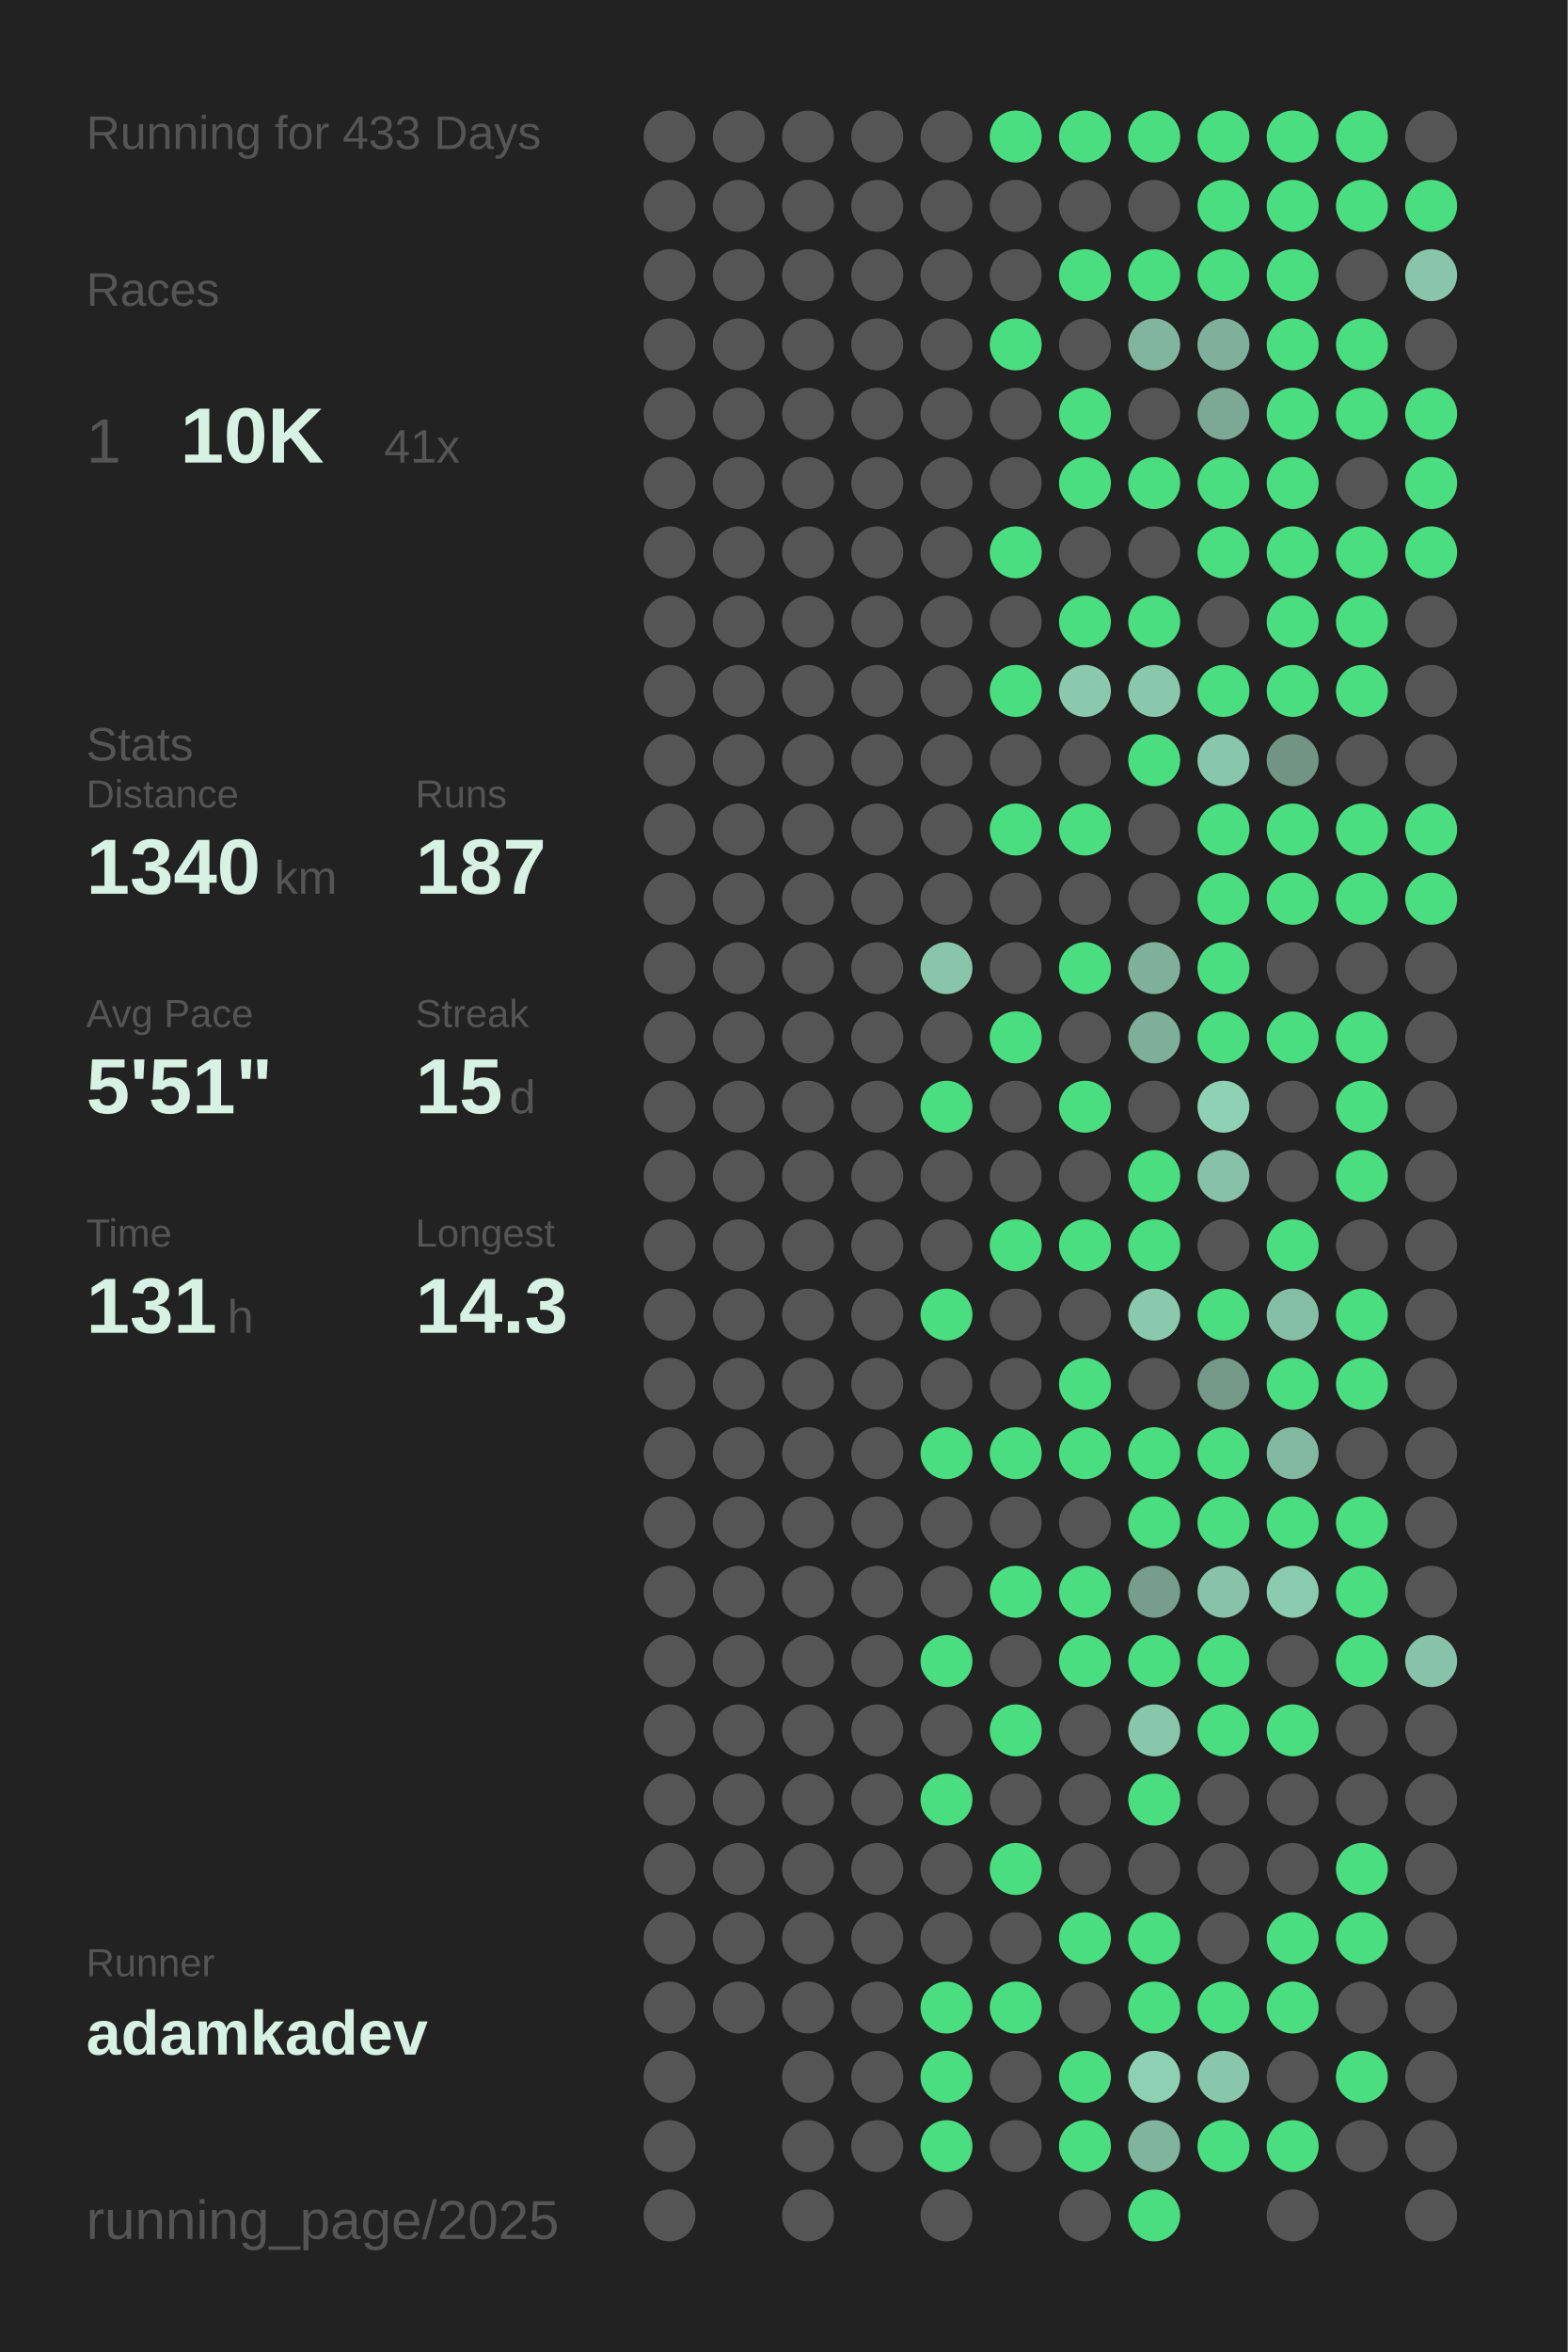
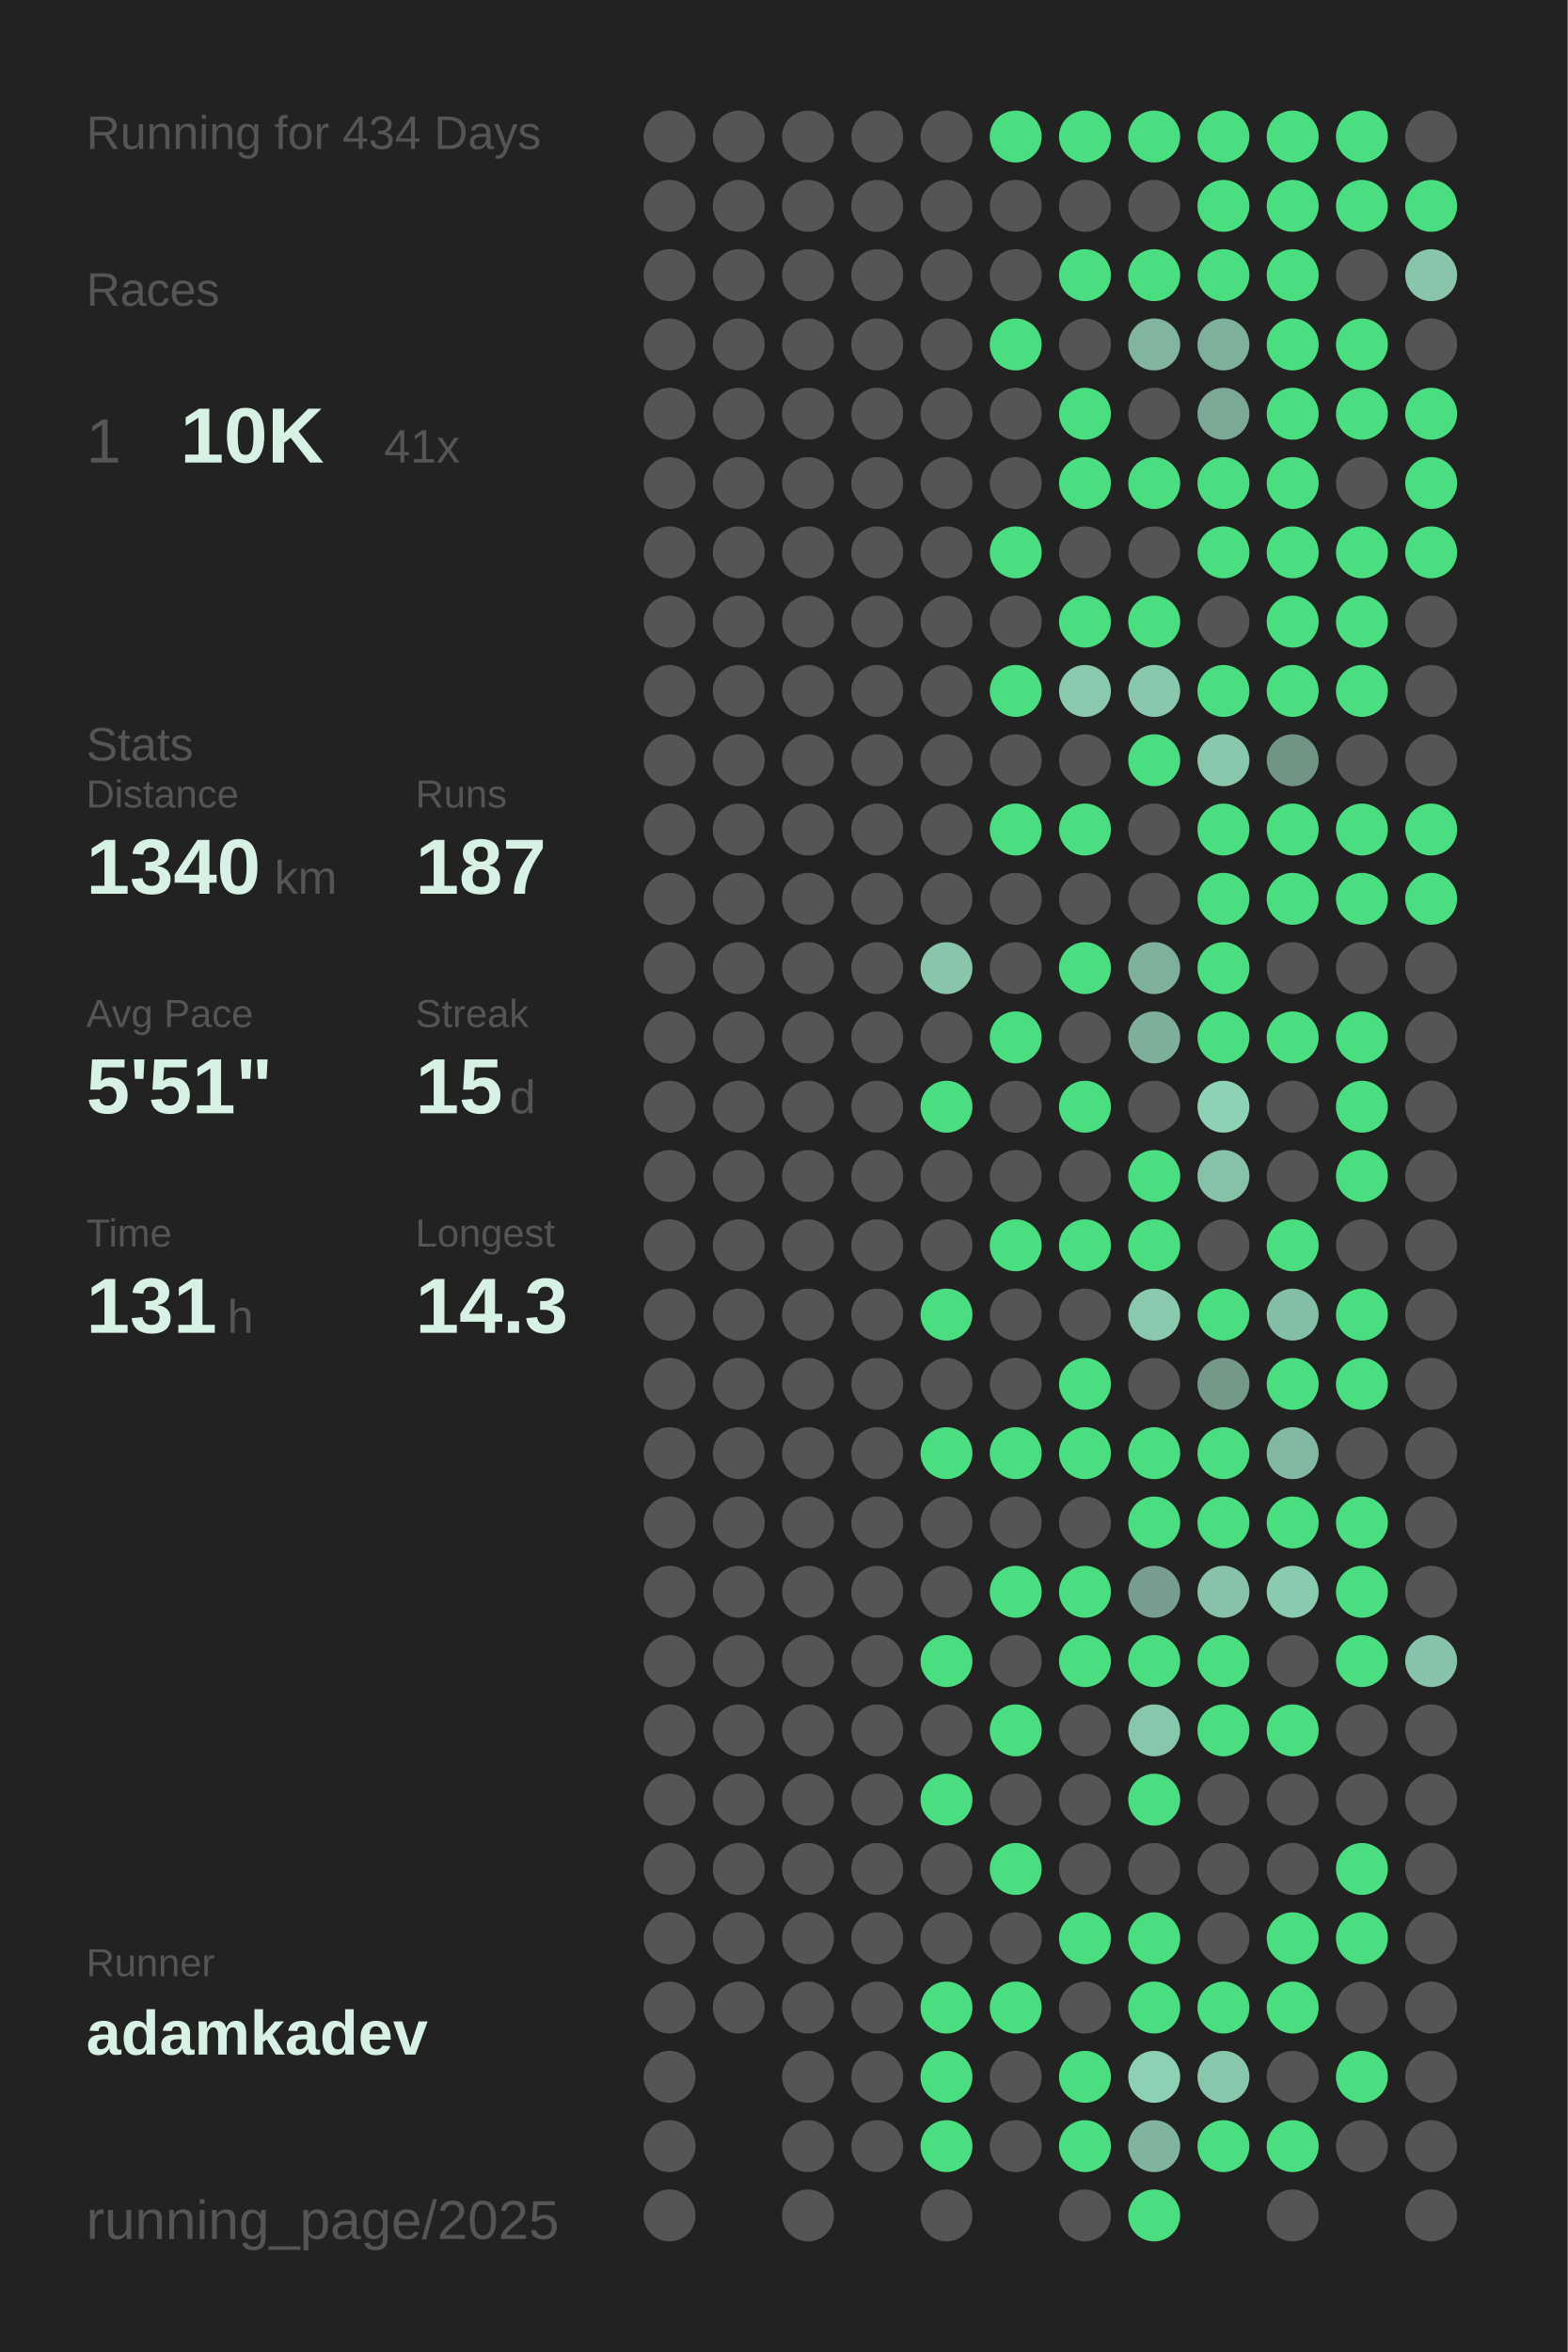
<svg xmlns="http://www.w3.org/2000/svg" baseProfile="full" height="300mm" version="1.1" viewBox="0,0,200,300" width="200mm">
  <defs />
  <rect fill="#222222" height="300" width="200" x="0" y="0" />
-   <text fill="#555555" style="font-size:6px; font-family:Arial;" x="11" y="19">Running for 433 Days</text>
+   <text fill="#555555" style="font-size:6px; font-family:Arial;" x="11" y="19">Running for 434 Days</text>
  <text fill="#555555" style="font-size:6px; font-family:Arial;" x="11" y="39">Races</text>
  <text fill="#555555" style="font-size:8px; font-family:Arial;" x="11" y="59">1</text>
  <text fill="#D7F2E5" style="font-size:10px; font-family:Arial; font-weight:bold;" x="23" y="59">10K</text>
  <text fill="#555555" style="font-size:6px; font-family:Arial;" x="49" y="59">41x</text>
  <text fill="#555555" style="font-size:6px; font-family:Arial;" x="11" y="97">Stats</text>
  <text fill="#555555" style="font-size:5px; font-family:Arial;" x="11" y="103">Distance</text>
  <text fill="#D7F2E5" style="font-size:10px; font-family:Arial; font-weight:bold;" x="11" y="114">1340</text>
  <text fill="#555555" style="font-size:6px; font-family:Arial;" x="35" y="114">km</text>
  <text fill="#555555" style="font-size:5px; font-family:Arial;" x="53" y="103">Runs</text>
  <text fill="#D7F2E5" style="font-size:10px; font-family:Arial; font-weight:bold;" x="53" y="114">187</text>
  <text fill="#555555" style="font-size:5px; font-family:Arial;" x="11" y="131">Avg Pace</text>
  <text fill="#D7F2E5" style="font-size:10px; font-family:Arial; font-weight:bold;" x="11" y="142">5'51"</text>
  <text fill="#555555" style="font-size:5px; font-family:Arial;" x="53" y="131">Streak</text>
  <text fill="#D7F2E5" style="font-size:10px; font-family:Arial; font-weight:bold;" x="53" y="142">15</text>
  <text fill="#555555" style="font-size:6px; font-family:Arial;" x="65" y="142">d</text>
  <text fill="#555555" style="font-size:5px; font-family:Arial;" x="11" y="159">Time</text>
  <text fill="#D7F2E5" style="font-size:10px; font-family:Arial; font-weight:bold;" x="11" y="170">131</text>
  <text fill="#555555" style="font-size:6px; font-family:Arial;" x="29" y="170">h</text>
  <text fill="#555555" style="font-size:5px; font-family:Arial;" x="53" y="159">Longest</text>
  <text fill="#D7F2E5" style="font-size:10px; font-family:Arial; font-weight:bold;" x="53" y="170">14.3</text>
  <text fill="#555555" style="font-size:5px; font-family:Arial;" x="11" y="252.065">Runner</text>
  <text fill="#D7F2E5" style="font-size:8px; font-family:Arial; font-weight:bold;" x="11" y="262.065">adamkadev</text>
  <text fill="#555555" style="font-size:7px; font-family:Arial;" x="11" y="285.581">running_page/2025</text>
  <circle cx="85.417" cy="17.419" fill="#555555" r="3.312" />
  <circle cx="85.417" cy="26.258" fill="#555555" r="3.312" />
  <circle cx="85.417" cy="35.097" fill="#555555" r="3.312" />
  <circle cx="85.417" cy="43.935" fill="#555555" r="3.312" />
  <circle cx="85.417" cy="52.774" fill="#555555" r="3.312" />
  <circle cx="85.417" cy="61.613" fill="#555555" r="3.312" />
  <circle cx="85.417" cy="70.452" fill="#555555" r="3.312" />
  <circle cx="85.417" cy="79.29" fill="#555555" r="3.312" />
  <circle cx="85.417" cy="88.129" fill="#555555" r="3.312" />
  <circle cx="85.417" cy="96.968" fill="#555555" r="3.312" />
  <circle cx="85.417" cy="105.806" fill="#555555" r="3.312" />
  <circle cx="85.417" cy="114.645" fill="#555555" r="3.312" />
  <circle cx="85.417" cy="123.484" fill="#555555" r="3.312" />
  <circle cx="85.417" cy="132.323" fill="#555555" r="3.312" />
  <circle cx="85.417" cy="141.161" fill="#555555" r="3.312" />
  <circle cx="85.417" cy="150" fill="#555555" r="3.312" />
  <circle cx="85.417" cy="158.839" fill="#555555" r="3.312" />
  <circle cx="85.417" cy="167.677" fill="#555555" r="3.312" />
  <circle cx="85.417" cy="176.516" fill="#555555" r="3.312" />
  <circle cx="85.417" cy="185.355" fill="#555555" r="3.312" />
  <circle cx="85.417" cy="194.194" fill="#555555" r="3.312" />
  <circle cx="85.417" cy="203.032" fill="#555555" r="3.312" />
  <circle cx="85.417" cy="211.871" fill="#555555" r="3.312" />
  <circle cx="85.417" cy="220.71" fill="#555555" r="3.312" />
  <circle cx="85.417" cy="229.548" fill="#555555" r="3.312" />
  <circle cx="85.417" cy="238.387" fill="#555555" r="3.312" />
  <circle cx="85.417" cy="247.226" fill="#555555" r="3.312" />
  <circle cx="85.417" cy="256.065" fill="#555555" r="3.312" />
  <circle cx="85.417" cy="264.903" fill="#555555" r="3.312" />
  <circle cx="85.417" cy="273.742" fill="#555555" r="3.312" />
  <circle cx="85.417" cy="282.581" fill="#555555" r="3.312" />
  <circle cx="94.25" cy="17.419" fill="#555555" r="3.312" />
  <circle cx="94.25" cy="26.258" fill="#555555" r="3.312" />
  <circle cx="94.25" cy="35.097" fill="#555555" r="3.312" />
  <circle cx="94.25" cy="43.935" fill="#555555" r="3.312" />
  <circle cx="94.25" cy="52.774" fill="#555555" r="3.312" />
  <circle cx="94.25" cy="61.613" fill="#555555" r="3.312" />
  <circle cx="94.25" cy="70.452" fill="#555555" r="3.312" />
  <circle cx="94.25" cy="79.29" fill="#555555" r="3.312" />
  <circle cx="94.25" cy="88.129" fill="#555555" r="3.312" />
  <circle cx="94.25" cy="96.968" fill="#555555" r="3.312" />
  <circle cx="94.25" cy="105.806" fill="#555555" r="3.312" />
  <circle cx="94.25" cy="114.645" fill="#555555" r="3.312" />
  <circle cx="94.25" cy="123.484" fill="#555555" r="3.312" />
  <circle cx="94.25" cy="132.323" fill="#555555" r="3.312" />
  <circle cx="94.25" cy="141.161" fill="#555555" r="3.312" />
  <circle cx="94.25" cy="150" fill="#555555" r="3.312" />
  <circle cx="94.25" cy="158.839" fill="#555555" r="3.312" />
  <circle cx="94.25" cy="167.677" fill="#555555" r="3.312" />
  <circle cx="94.25" cy="176.516" fill="#555555" r="3.312" />
  <circle cx="94.25" cy="185.355" fill="#555555" r="3.312" />
  <circle cx="94.25" cy="194.194" fill="#555555" r="3.312" />
  <circle cx="94.25" cy="203.032" fill="#555555" r="3.312" />
  <circle cx="94.25" cy="211.871" fill="#555555" r="3.312" />
  <circle cx="94.25" cy="220.71" fill="#555555" r="3.312" />
  <circle cx="94.25" cy="229.548" fill="#555555" r="3.312" />
  <circle cx="94.25" cy="238.387" fill="#555555" r="3.312" />
  <circle cx="94.25" cy="247.226" fill="#555555" r="3.312" />
  <circle cx="94.25" cy="256.065" fill="#555555" r="3.312" />
  <circle cx="103.083" cy="17.419" fill="#555555" r="3.312" />
  <circle cx="103.083" cy="26.258" fill="#555555" r="3.312" />
  <circle cx="103.083" cy="35.097" fill="#555555" r="3.312" />
  <circle cx="103.083" cy="43.935" fill="#555555" r="3.312" />
  <circle cx="103.083" cy="52.774" fill="#555555" r="3.312" />
  <circle cx="103.083" cy="61.613" fill="#555555" r="3.312" />
  <circle cx="103.083" cy="70.452" fill="#555555" r="3.312" />
  <circle cx="103.083" cy="79.29" fill="#555555" r="3.312" />
  <circle cx="103.083" cy="88.129" fill="#555555" r="3.312" />
  <circle cx="103.083" cy="96.968" fill="#555555" r="3.312" />
  <circle cx="103.083" cy="105.806" fill="#555555" r="3.312" />
  <circle cx="103.083" cy="114.645" fill="#555555" r="3.312" />
  <circle cx="103.083" cy="123.484" fill="#555555" r="3.312" />
  <circle cx="103.083" cy="132.323" fill="#555555" r="3.312" />
  <circle cx="103.083" cy="141.161" fill="#555555" r="3.312" />
  <circle cx="103.083" cy="150" fill="#555555" r="3.312" />
  <circle cx="103.083" cy="158.839" fill="#555555" r="3.312" />
  <circle cx="103.083" cy="167.677" fill="#555555" r="3.312" />
  <circle cx="103.083" cy="176.516" fill="#555555" r="3.312" />
  <circle cx="103.083" cy="185.355" fill="#555555" r="3.312" />
  <circle cx="103.083" cy="194.194" fill="#555555" r="3.312" />
  <circle cx="103.083" cy="203.032" fill="#555555" r="3.312" />
  <circle cx="103.083" cy="211.871" fill="#555555" r="3.312" />
  <circle cx="103.083" cy="220.71" fill="#555555" r="3.312" />
  <circle cx="103.083" cy="229.548" fill="#555555" r="3.312" />
  <circle cx="103.083" cy="238.387" fill="#555555" r="3.312" />
  <circle cx="103.083" cy="247.226" fill="#555555" r="3.312" />
  <circle cx="103.083" cy="256.065" fill="#555555" r="3.312" />
  <circle cx="103.083" cy="264.903" fill="#555555" r="3.312" />
  <circle cx="103.083" cy="273.742" fill="#555555" r="3.312" />
  <circle cx="103.083" cy="282.581" fill="#555555" r="3.312" />
  <circle cx="111.917" cy="17.419" fill="#555555" r="3.312" />
  <circle cx="111.917" cy="26.258" fill="#555555" r="3.312" />
  <circle cx="111.917" cy="35.097" fill="#555555" r="3.312" />
  <circle cx="111.917" cy="43.935" fill="#555555" r="3.312" />
  <circle cx="111.917" cy="52.774" fill="#555555" r="3.312" />
  <circle cx="111.917" cy="61.613" fill="#555555" r="3.312" />
  <circle cx="111.917" cy="70.452" fill="#555555" r="3.312" />
  <circle cx="111.917" cy="79.29" fill="#555555" r="3.312" />
  <circle cx="111.917" cy="88.129" fill="#555555" r="3.312" />
  <circle cx="111.917" cy="96.968" fill="#555555" r="3.312" />
  <circle cx="111.917" cy="105.806" fill="#555555" r="3.312" />
  <circle cx="111.917" cy="114.645" fill="#555555" r="3.312" />
  <circle cx="111.917" cy="123.484" fill="#555555" r="3.312" />
  <circle cx="111.917" cy="132.323" fill="#555555" r="3.312" />
  <circle cx="111.917" cy="141.161" fill="#555555" r="3.312" />
  <circle cx="111.917" cy="150" fill="#555555" r="3.312" />
  <circle cx="111.917" cy="158.839" fill="#555555" r="3.312" />
  <circle cx="111.917" cy="167.677" fill="#555555" r="3.312" />
  <circle cx="111.917" cy="176.516" fill="#555555" r="3.312" />
  <circle cx="111.917" cy="185.355" fill="#555555" r="3.312" />
  <circle cx="111.917" cy="194.194" fill="#555555" r="3.312" />
  <circle cx="111.917" cy="203.032" fill="#555555" r="3.312" />
  <circle cx="111.917" cy="211.871" fill="#555555" r="3.312" />
  <circle cx="111.917" cy="220.71" fill="#555555" r="3.312" />
  <circle cx="111.917" cy="229.548" fill="#555555" r="3.312" />
  <circle cx="111.917" cy="238.387" fill="#555555" r="3.312" />
  <circle cx="111.917" cy="247.226" fill="#555555" r="3.312" />
  <circle cx="111.917" cy="256.065" fill="#555555" r="3.312" />
  <circle cx="111.917" cy="264.903" fill="#555555" r="3.312" />
  <circle cx="111.917" cy="273.742" fill="#555555" r="3.312" />
  <circle cx="120.75" cy="17.419" fill="#555555" r="3.312" />
  <circle cx="120.75" cy="26.258" fill="#555555" r="3.312" />
  <circle cx="120.75" cy="35.097" fill="#555555" r="3.312" />
  <circle cx="120.75" cy="43.935" fill="#555555" r="3.312" />
  <circle cx="120.75" cy="52.774" fill="#555555" r="3.312" />
  <circle cx="120.75" cy="61.613" fill="#555555" r="3.312" />
  <circle cx="120.75" cy="70.452" fill="#555555" r="3.312" />
  <circle cx="120.75" cy="79.29" fill="#555555" r="3.312" />
  <circle cx="120.75" cy="88.129" fill="#555555" r="3.312" />
  <circle cx="120.75" cy="96.968" fill="#555555" r="3.312" />
  <circle cx="120.75" cy="105.806" fill="#555555" r="3.312" />
  <circle cx="120.75" cy="114.645" fill="#555555" r="3.312" />
  <circle cx="120.75" cy="123.484" fill="#88c5ab" r="3.312" />
  <circle cx="120.75" cy="132.323" fill="#555555" r="3.312" />
  <circle cx="120.75" cy="141.161" fill="#4ADE80" r="3.312" />
  <circle cx="120.75" cy="150" fill="#555555" r="3.312" />
  <circle cx="120.75" cy="158.839" fill="#555555" r="3.312" />
  <circle cx="120.75" cy="167.677" fill="#4ADE80" r="3.312" />
  <circle cx="120.75" cy="176.516" fill="#555555" r="3.312" />
  <circle cx="120.75" cy="185.355" fill="#4ADE80" r="3.312" />
  <circle cx="120.75" cy="194.194" fill="#555555" r="3.312" />
  <circle cx="120.75" cy="203.032" fill="#555555" r="3.312" />
  <circle cx="120.75" cy="211.871" fill="#4ADE80" r="3.312" />
  <circle cx="120.75" cy="220.71" fill="#555555" r="3.312" />
  <circle cx="120.75" cy="229.548" fill="#4ADE80" r="3.312" />
  <circle cx="120.75" cy="238.387" fill="#555555" r="3.312" />
  <circle cx="120.75" cy="247.226" fill="#555555" r="3.312" />
  <circle cx="120.75" cy="256.065" fill="#4ADE80" r="3.312" />
  <circle cx="120.75" cy="264.903" fill="#4ADE80" r="3.312" />
  <circle cx="120.75" cy="273.742" fill="#4ADE80" r="3.312" />
  <circle cx="120.75" cy="282.581" fill="#555555" r="3.312" />
  <circle cx="129.583" cy="17.419" fill="#4ADE80" r="3.312" />
  <circle cx="129.583" cy="26.258" fill="#555555" r="3.312" />
  <circle cx="129.583" cy="35.097" fill="#555555" r="3.312" />
  <circle cx="129.583" cy="43.935" fill="#4ADE80" r="3.312" />
  <circle cx="129.583" cy="52.774" fill="#555555" r="3.312" />
  <circle cx="129.583" cy="61.613" fill="#555555" r="3.312" />
  <circle cx="129.583" cy="70.452" fill="#4ADE80" r="3.312" />
  <circle cx="129.583" cy="79.29" fill="#555555" r="3.312" />
  <circle cx="129.583" cy="88.129" fill="#4ADE80" r="3.312" />
  <circle cx="129.583" cy="96.968" fill="#555555" r="3.312" />
  <circle cx="129.583" cy="105.806" fill="#4ADE80" r="3.312" />
  <circle cx="129.583" cy="114.645" fill="#555555" r="3.312" />
  <circle cx="129.583" cy="123.484" fill="#555555" r="3.312" />
  <circle cx="129.583" cy="132.323" fill="#4ADE80" r="3.312" />
  <circle cx="129.583" cy="141.161" fill="#555555" r="3.312" />
  <circle cx="129.583" cy="150" fill="#555555" r="3.312" />
  <circle cx="129.583" cy="158.839" fill="#4ADE80" r="3.312" />
  <circle cx="129.583" cy="167.677" fill="#555555" r="3.312" />
  <circle cx="129.583" cy="176.516" fill="#555555" r="3.312" />
  <circle cx="129.583" cy="185.355" fill="#4ADE80" r="3.312" />
  <circle cx="129.583" cy="194.194" fill="#555555" r="3.312" />
  <circle cx="129.583" cy="203.032" fill="#4ADE80" r="3.312" />
  <circle cx="129.583" cy="211.871" fill="#555555" r="3.312" />
  <circle cx="129.583" cy="220.71" fill="#4ADE80" r="3.312" />
  <circle cx="129.583" cy="229.548" fill="#555555" r="3.312" />
  <circle cx="129.583" cy="238.387" fill="#4ADE80" r="3.312" />
  <circle cx="129.583" cy="247.226" fill="#555555" r="3.312" />
  <circle cx="129.583" cy="256.065" fill="#4ADE80" r="3.312" />
  <circle cx="129.583" cy="264.903" fill="#555555" r="3.312" />
  <circle cx="129.583" cy="273.742" fill="#555555" r="3.312" />
  <circle cx="138.417" cy="17.419" fill="#4ADE80" r="3.312" />
  <circle cx="138.417" cy="26.258" fill="#555555" r="3.312" />
  <circle cx="138.417" cy="35.097" fill="#4ADE80" r="3.312" />
  <circle cx="138.417" cy="43.935" fill="#555555" r="3.312" />
  <circle cx="138.417" cy="52.774" fill="#4ADE80" r="3.312" />
  <circle cx="138.417" cy="61.613" fill="#4ADE80" r="3.312" />
  <circle cx="138.417" cy="70.452" fill="#555555" r="3.312" />
  <circle cx="138.417" cy="79.29" fill="#4ADE80" r="3.312" />
  <circle cx="138.417" cy="88.129" fill="#8ac9ae" r="3.312" />
  <circle cx="138.417" cy="96.968" fill="#555555" r="3.312" />
  <circle cx="138.417" cy="105.806" fill="#4ADE80" r="3.312" />
  <circle cx="138.417" cy="114.645" fill="#555555" r="3.312" />
  <circle cx="138.417" cy="123.484" fill="#4ADE80" r="3.312" />
  <circle cx="138.417" cy="132.323" fill="#555555" r="3.312" />
  <circle cx="138.417" cy="141.161" fill="#4ADE80" r="3.312" />
  <circle cx="138.417" cy="150" fill="#555555" r="3.312" />
  <circle cx="138.417" cy="158.839" fill="#4ADE80" r="3.312" />
  <circle cx="138.417" cy="167.677" fill="#555555" r="3.312" />
  <circle cx="138.417" cy="176.516" fill="#4ADE80" r="3.312" />
  <circle cx="138.417" cy="185.355" fill="#4ADE80" r="3.312" />
  <circle cx="138.417" cy="194.194" fill="#555555" r="3.312" />
  <circle cx="138.417" cy="203.032" fill="#4ADE80" r="3.312" />
  <circle cx="138.417" cy="211.871" fill="#4ADE80" r="3.312" />
  <circle cx="138.417" cy="220.71" fill="#555555" r="3.312" />
  <circle cx="138.417" cy="229.548" fill="#555555" r="3.312" />
  <circle cx="138.417" cy="238.387" fill="#555555" r="3.312" />
  <circle cx="138.417" cy="247.226" fill="#4ADE80" r="3.312" />
  <circle cx="138.417" cy="256.065" fill="#555555" r="3.312" />
  <circle cx="138.417" cy="264.903" fill="#4ADE80" r="3.312" />
  <circle cx="138.417" cy="273.742" fill="#4ADE80" r="3.312" />
  <circle cx="138.417" cy="282.581" fill="#555555" r="3.312" />
  <circle cx="147.25" cy="17.419" fill="#4ADE80" r="3.312" />
  <circle cx="147.25" cy="26.258" fill="#555555" r="3.312" />
  <circle cx="147.25" cy="35.097" fill="#4ADE80" r="3.312" />
  <circle cx="147.25" cy="43.935" fill="#81b59f" r="3.312" />
  <circle cx="147.25" cy="52.774" fill="#555555" r="3.312" />
  <circle cx="147.25" cy="61.613" fill="#4ADE80" r="3.312" />
  <circle cx="147.25" cy="70.452" fill="#555555" r="3.312" />
  <circle cx="147.25" cy="79.29" fill="#4ADE80" r="3.312" />
  <circle cx="147.25" cy="88.129" fill="#8ac8ae" r="3.312" />
  <circle cx="147.25" cy="96.968" fill="#4ADE80" r="3.312" />
  <circle cx="147.25" cy="105.806" fill="#555555" r="3.312" />
  <circle cx="147.25" cy="114.645" fill="#555555" r="3.312" />
  <circle cx="147.25" cy="123.484" fill="#7fb09b" r="3.312" />
  <circle cx="147.25" cy="132.323" fill="#7eaf9a" r="3.312" />
  <circle cx="147.25" cy="141.161" fill="#555555" r="3.312" />
  <circle cx="147.25" cy="150" fill="#4ADE80" r="3.312" />
  <circle cx="147.25" cy="158.839" fill="#4ADE80" r="3.312" />
  <circle cx="147.25" cy="167.677" fill="#8ac9ae" r="3.312" />
  <circle cx="147.25" cy="176.516" fill="#555555" r="3.312" />
  <circle cx="147.25" cy="185.355" fill="#4ADE80" r="3.312" />
  <circle cx="147.25" cy="194.194" fill="#4ADE80" r="3.312" />
  <circle cx="147.25" cy="203.032" fill="#769d8d" r="3.312" />
  <circle cx="147.25" cy="211.871" fill="#4ADE80" r="3.312" />
  <circle cx="147.25" cy="220.71" fill="#89c7ad" r="3.312" />
  <circle cx="147.25" cy="229.548" fill="#4ADE80" r="3.312" />
  <circle cx="147.25" cy="238.387" fill="#555555" r="3.312" />
  <circle cx="147.25" cy="247.226" fill="#4ADE80" r="3.312" />
  <circle cx="147.25" cy="256.065" fill="#4ADE80" r="3.312" />
  <circle cx="147.25" cy="264.903" fill="#8dd0b3" r="3.312" />
  <circle cx="147.25" cy="273.742" fill="#81b49e" r="3.312" />
  <circle cx="147.25" cy="282.581" fill="#4ADE80" r="3.312" />
  <circle cx="156.083" cy="17.419" fill="#4ADE80" r="3.312" />
  <circle cx="156.083" cy="26.258" fill="#4ADE80" r="3.312" />
  <circle cx="156.083" cy="35.097" fill="#4ADE80" r="3.312" />
  <circle cx="156.083" cy="43.935" fill="#7fb09b" r="3.312" />
  <circle cx="156.083" cy="52.774" fill="#7ba996" r="3.312" />
  <circle cx="156.083" cy="61.613" fill="#4ADE80" r="3.312" />
  <circle cx="156.083" cy="70.452" fill="#4ADE80" r="3.312" />
  <circle cx="156.083" cy="79.29" fill="#555555" r="3.312" />
  <circle cx="156.083" cy="88.129" fill="#4ADE80" r="3.312" />
  <circle cx="156.083" cy="96.968" fill="#89c7ad" r="3.312" />
  <circle cx="156.083" cy="105.806" fill="#4ADE80" r="3.312" />
  <circle cx="156.083" cy="114.645" fill="#4ADE80" r="3.312" />
  <circle cx="156.083" cy="123.484" fill="#4ADE80" r="3.312" />
  <circle cx="156.083" cy="132.323" fill="#4ADE80" r="3.312" />
  <circle cx="156.083" cy="141.161" fill="#8ed1b4" r="3.312" />
  <circle cx="156.083" cy="150" fill="#87c1a8" r="3.312" />
  <circle cx="156.083" cy="158.839" fill="#555555" r="3.312" />
  <circle cx="156.083" cy="167.677" fill="#4ADE80" r="3.312" />
  <circle cx="156.083" cy="176.516" fill="#749989" r="3.312" />
  <circle cx="156.083" cy="185.355" fill="#4ADE80" r="3.312" />
  <circle cx="156.083" cy="194.194" fill="#4ADE80" r="3.312" />
  <circle cx="156.083" cy="203.032" fill="#87c2a9" r="3.312" />
  <circle cx="156.083" cy="211.871" fill="#4ADE80" r="3.312" />
  <circle cx="156.083" cy="220.71" fill="#4ADE80" r="3.312" />
  <circle cx="156.083" cy="229.548" fill="#555555" r="3.312" />
  <circle cx="156.083" cy="238.387" fill="#555555" r="3.312" />
  <circle cx="156.083" cy="247.226" fill="#555555" r="3.312" />
  <circle cx="156.083" cy="256.065" fill="#4ADE80" r="3.312" />
  <circle cx="156.083" cy="264.903" fill="#89c7ad" r="3.312" />
  <circle cx="156.083" cy="273.742" fill="#4ADE80" r="3.312" />
  <circle cx="164.917" cy="17.419" fill="#4ADE80" r="3.312" />
  <circle cx="164.917" cy="26.258" fill="#4ADE80" r="3.312" />
  <circle cx="164.917" cy="35.097" fill="#4ADE80" r="3.312" />
  <circle cx="164.917" cy="43.935" fill="#4ADE80" r="3.312" />
  <circle cx="164.917" cy="52.774" fill="#4ADE80" r="3.312" />
  <circle cx="164.917" cy="61.613" fill="#4ADE80" r="3.312" />
  <circle cx="164.917" cy="70.452" fill="#4ADE80" r="3.312" />
  <circle cx="164.917" cy="79.29" fill="#4ADE80" r="3.312" />
  <circle cx="164.917" cy="88.129" fill="#4ADE80" r="3.312" />
  <circle cx="164.917" cy="96.968" fill="#729485" r="3.312" />
  <circle cx="164.917" cy="105.806" fill="#4ADE80" r="3.312" />
  <circle cx="164.917" cy="114.645" fill="#4ADE80" r="3.312" />
  <circle cx="164.917" cy="123.484" fill="#555555" r="3.312" />
  <circle cx="164.917" cy="132.323" fill="#4ADE80" r="3.312" />
  <circle cx="164.917" cy="141.161" fill="#555555" r="3.312" />
  <circle cx="164.917" cy="150" fill="#555555" r="3.312" />
  <circle cx="164.917" cy="158.839" fill="#4ADE80" r="3.312" />
  <circle cx="164.917" cy="167.677" fill="#85bea6" r="3.312" />
  <circle cx="164.917" cy="176.516" fill="#4ADE80" r="3.312" />
  <circle cx="164.917" cy="185.355" fill="#82b8a1" r="3.312" />
  <circle cx="164.917" cy="194.194" fill="#4ADE80" r="3.312" />
  <circle cx="164.917" cy="203.032" fill="#8acaaf" r="3.312" />
  <circle cx="164.917" cy="211.871" fill="#555555" r="3.312" />
  <circle cx="164.917" cy="220.71" fill="#4ADE80" r="3.312" />
  <circle cx="164.917" cy="229.548" fill="#555555" r="3.312" />
  <circle cx="164.917" cy="238.387" fill="#555555" r="3.312" />
  <circle cx="164.917" cy="247.226" fill="#4ADE80" r="3.312" />
  <circle cx="164.917" cy="256.065" fill="#4ADE80" r="3.312" />
  <circle cx="164.917" cy="264.903" fill="#555555" r="3.312" />
  <circle cx="164.917" cy="273.742" fill="#4ADE80" r="3.312" />
  <circle cx="164.917" cy="282.581" fill="#555555" r="3.312" />
  <circle cx="173.75" cy="17.419" fill="#4ADE80" r="3.312" />
  <circle cx="173.75" cy="26.258" fill="#4ADE80" r="3.312" />
  <circle cx="173.75" cy="35.097" fill="#555555" r="3.312" />
  <circle cx="173.75" cy="43.935" fill="#4ADE80" r="3.312" />
  <circle cx="173.75" cy="52.774" fill="#4ADE80" r="3.312" />
  <circle cx="173.75" cy="61.613" fill="#555555" r="3.312" />
  <circle cx="173.75" cy="70.452" fill="#4ADE80" r="3.312" />
  <circle cx="173.75" cy="79.29" fill="#4ADE80" r="3.312" />
  <circle cx="173.75" cy="88.129" fill="#4ADE80" r="3.312" />
  <circle cx="173.75" cy="96.968" fill="#555555" r="3.312" />
  <circle cx="173.75" cy="105.806" fill="#4ADE80" r="3.312" />
  <circle cx="173.75" cy="114.645" fill="#4ADE80" r="3.312" />
  <circle cx="173.75" cy="123.484" fill="#555555" r="3.312" />
  <circle cx="173.75" cy="132.323" fill="#4ADE80" r="3.312" />
  <circle cx="173.75" cy="141.161" fill="#4ADE80" r="3.312" />
  <circle cx="173.75" cy="150" fill="#4ADE80" r="3.312" />
  <circle cx="173.75" cy="158.839" fill="#555555" r="3.312" />
  <circle cx="173.75" cy="167.677" fill="#4ADE80" r="3.312" />
  <circle cx="173.75" cy="176.516" fill="#4ADE80" r="3.312" />
  <circle cx="173.75" cy="185.355" fill="#555555" r="3.312" />
  <circle cx="173.75" cy="194.194" fill="#4ADE80" r="3.312" />
  <circle cx="173.75" cy="203.032" fill="#4ADE80" r="3.312" />
  <circle cx="173.75" cy="211.871" fill="#4ADE80" r="3.312" />
  <circle cx="173.75" cy="220.71" fill="#555555" r="3.312" />
  <circle cx="173.75" cy="229.548" fill="#555555" r="3.312" />
  <circle cx="173.75" cy="238.387" fill="#4ADE80" r="3.312" />
  <circle cx="173.75" cy="247.226" fill="#4ADE80" r="3.312" />
  <circle cx="173.75" cy="256.065" fill="#555555" r="3.312" />
  <circle cx="173.75" cy="264.903" fill="#4ADE80" r="3.312" />
  <circle cx="173.75" cy="273.742" fill="#555555" r="3.312" />
  <circle cx="182.583" cy="17.419" fill="#555555" r="3.312" />
  <circle cx="182.583" cy="26.258" fill="#4ADE80" r="3.312" />
  <circle cx="182.583" cy="35.097" fill="#88c5ab" r="3.312" />
  <circle cx="182.583" cy="43.935" fill="#555555" r="3.312" />
  <circle cx="182.583" cy="52.774" fill="#4ADE80" r="3.312" />
  <circle cx="182.583" cy="61.613" fill="#4ADE80" r="3.312" />
  <circle cx="182.583" cy="70.452" fill="#4ADE80" r="3.312" />
  <circle cx="182.583" cy="79.29" fill="#555555" r="3.312" />
  <circle cx="182.583" cy="88.129" fill="#555555" r="3.312" />
  <circle cx="182.583" cy="96.968" fill="#555555" r="3.312" />
  <circle cx="182.583" cy="105.806" fill="#4ADE80" r="3.312" />
  <circle cx="182.583" cy="114.645" fill="#4ADE80" r="3.312" />
  <circle cx="182.583" cy="123.484" fill="#555555" r="3.312" />
  <circle cx="182.583" cy="132.323" fill="#555555" r="3.312" />
  <circle cx="182.583" cy="141.161" fill="#555555" r="3.312" />
  <circle cx="182.583" cy="150" fill="#555555" r="3.312" />
  <circle cx="182.583" cy="158.839" fill="#555555" r="3.312" />
  <circle cx="182.583" cy="167.677" fill="#555555" r="3.312" />
  <circle cx="182.583" cy="176.516" fill="#555555" r="3.312" />
  <circle cx="182.583" cy="185.355" fill="#555555" r="3.312" />
  <circle cx="182.583" cy="194.194" fill="#555555" r="3.312" />
  <circle cx="182.583" cy="203.032" fill="#555555" r="3.312" />
  <circle cx="182.583" cy="211.871" fill="#87c3aa" r="3.312" />
  <circle cx="182.583" cy="220.71" fill="#555555" r="3.312" />
  <circle cx="182.583" cy="229.548" fill="#555555" r="3.312" />
  <circle cx="182.583" cy="238.387" fill="#555555" r="3.312" />
  <circle cx="182.583" cy="247.226" fill="#555555" r="3.312" />
  <circle cx="182.583" cy="256.065" fill="#555555" r="3.312" />
  <circle cx="182.583" cy="264.903" fill="#555555" r="3.312" />
  <circle cx="182.583" cy="273.742" fill="#555555" r="3.312" />
  <circle cx="182.583" cy="282.581" fill="#555555" r="3.312" />
</svg>
